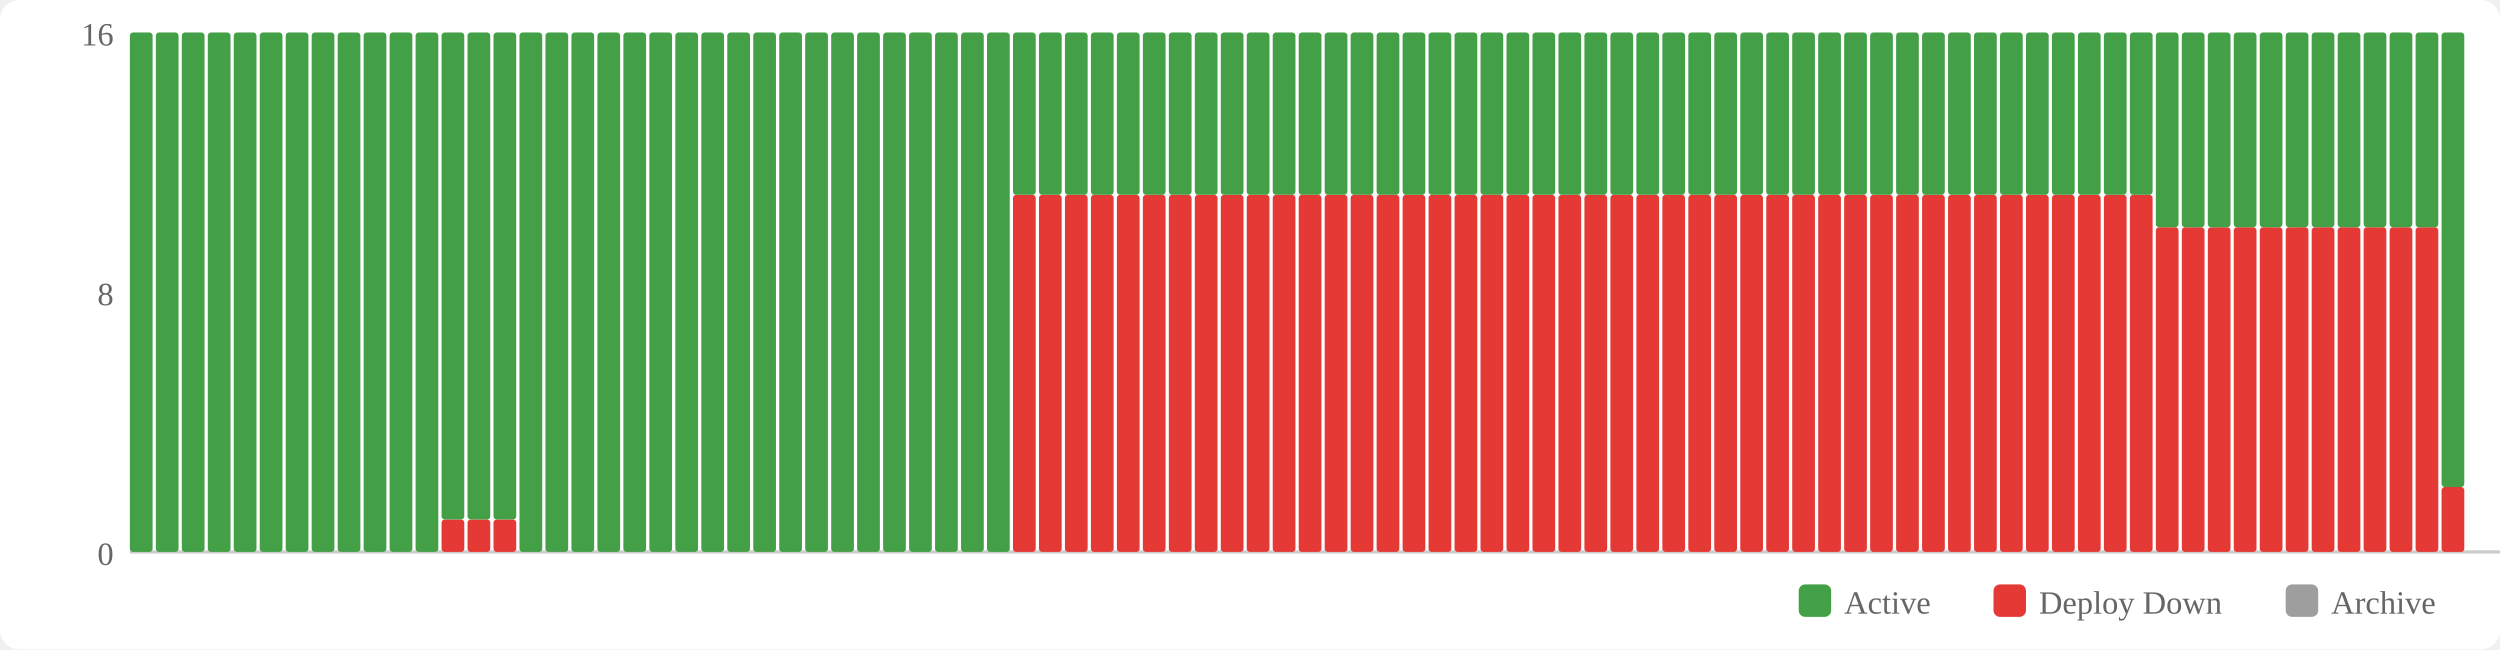
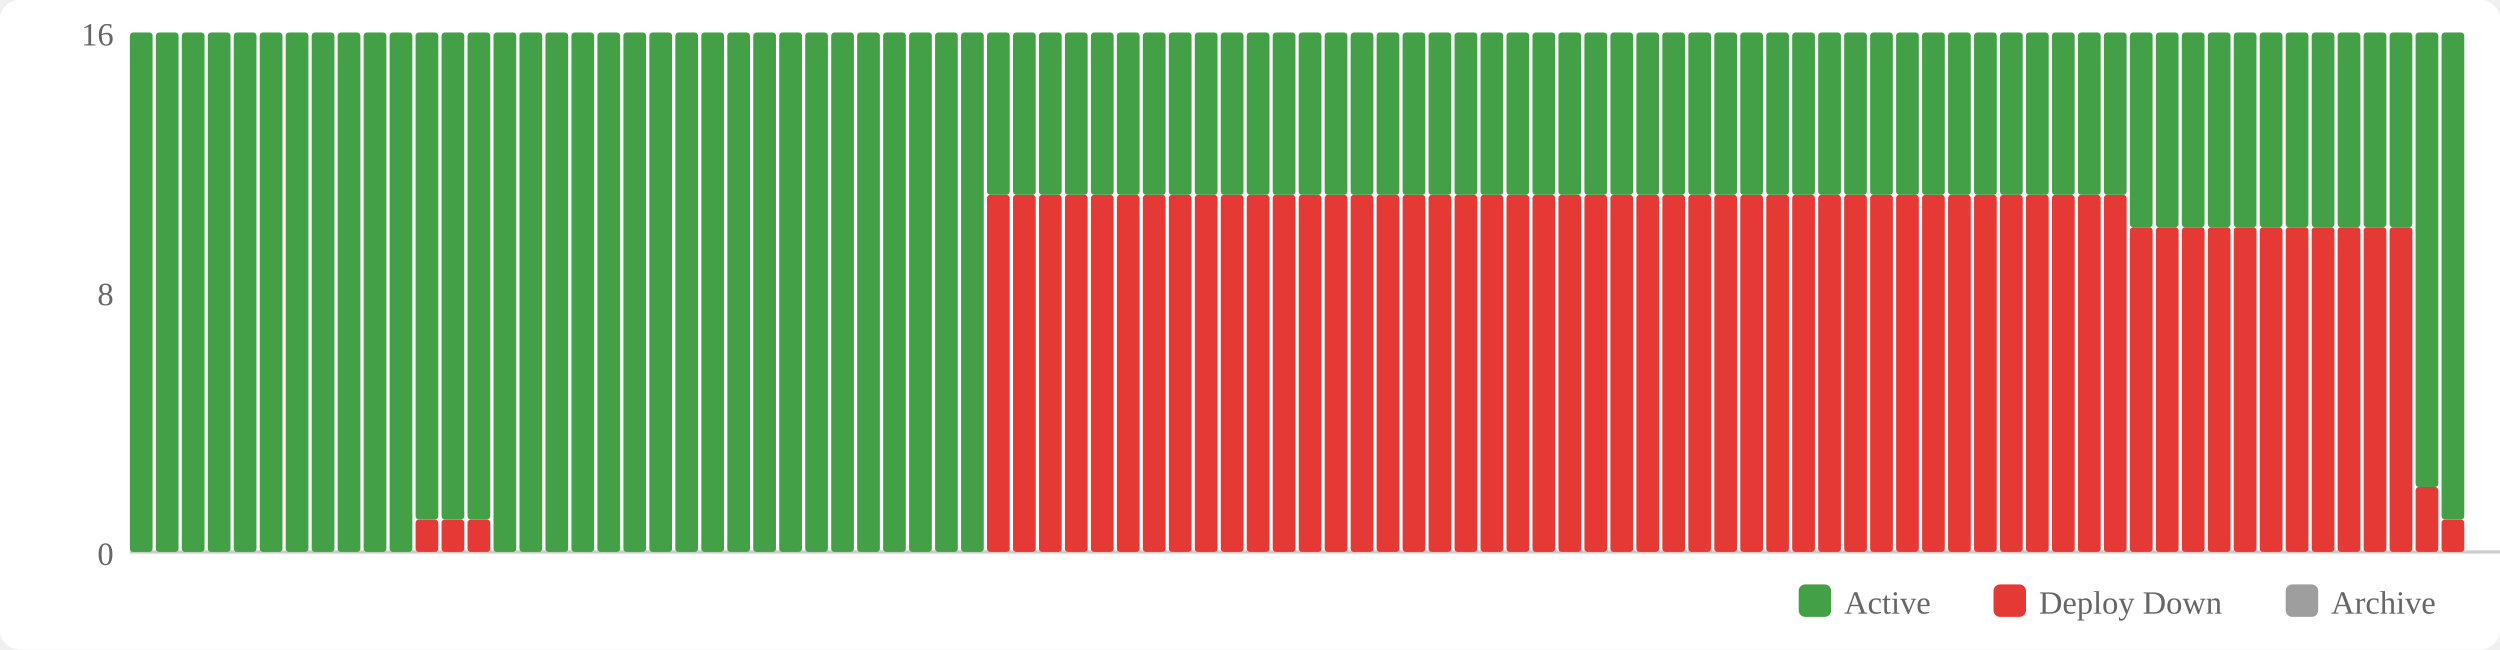
<svg xmlns="http://www.w3.org/2000/svg" width="770" height="200" viewBox="0 0 770 200">
  <rect width="770" height="200" fill="#fff" rx="6" />
  <rect x="554" y="180" width="10" height="10" fill="#43a047" rx="2" />
  <text x="568" y="189" font-size="10" fill="#666">Active</text>
  <rect x="614" y="180" width="10" height="10" fill="#e53935" rx="2" />
  <text x="628" y="189" font-size="10" fill="#666">Deploy Down</text>
  <rect x="704" y="180" width="10" height="10" fill="#9e9e9e" rx="2" />
  <text x="718" y="189" font-size="10" fill="#666">Archive</text>
  <text x="35" y="174" text-anchor="end" font-size="10" fill="#666">0</text>
  <text x="35" y="94" text-anchor="end" font-size="10" fill="#666">8</text>
  <text x="35" y="14" text-anchor="end" font-size="10" fill="#666">16</text>
  <line x1="40" y1="170" x2="770" y2="170" stroke="#ccc" stroke-width="1" />
  <rect x="40" y="10" width="7" height="160" fill="#43a047" rx="1" />
  <rect x="48" y="10" width="7" height="160" fill="#43a047" rx="1" />
  <rect x="56" y="10" width="7" height="160" fill="#43a047" rx="1" />
  <rect x="64" y="10" width="7" height="160" fill="#43a047" rx="1" />
  <rect x="72" y="10" width="7" height="160" fill="#43a047" rx="1" />
  <rect x="80" y="10" width="7" height="160" fill="#43a047" rx="1" />
  <rect x="88" y="10" width="7" height="160" fill="#43a047" rx="1" />
  <rect x="96" y="10" width="7" height="160" fill="#43a047" rx="1" />
  <rect x="104" y="10" width="7" height="160" fill="#43a047" rx="1" />
  <rect x="112" y="10" width="7" height="160" fill="#43a047" rx="1" />
  <rect x="120" y="10" width="7" height="160" fill="#43a047" rx="1" />
-   <rect x="128" y="10" width="7" height="160" fill="#43a047" rx="1" />
+   <rect x="128" y="160" width="7" height="10" fill="#e53935" rx="1" />
+   <rect x="128" y="10" width="7" height="150" fill="#43a047" rx="1" />
  <rect x="136" y="160" width="7" height="10" fill="#e53935" rx="1" />
  <rect x="136" y="10" width="7" height="150" fill="#43a047" rx="1" />
  <rect x="144" y="160" width="7" height="10" fill="#e53935" rx="1" />
  <rect x="144" y="10" width="7" height="150" fill="#43a047" rx="1" />
-   <rect x="152" y="160" width="7" height="10" fill="#e53935" rx="1" />
-   <rect x="152" y="10" width="7" height="150" fill="#43a047" rx="1" />
+   <rect x="152" y="10" width="7" height="160" fill="#43a047" rx="1" />
  <rect x="160" y="10" width="7" height="160" fill="#43a047" rx="1" />
  <rect x="168" y="10" width="7" height="160" fill="#43a047" rx="1" />
  <rect x="176" y="10" width="7" height="160" fill="#43a047" rx="1" />
  <rect x="184" y="10" width="7" height="160" fill="#43a047" rx="1" />
  <rect x="192" y="10" width="7" height="160" fill="#43a047" rx="1" />
  <rect x="200" y="10" width="7" height="160" fill="#43a047" rx="1" />
  <rect x="208" y="10" width="7" height="160" fill="#43a047" rx="1" />
  <rect x="216" y="10" width="7" height="160" fill="#43a047" rx="1" />
  <rect x="224" y="10" width="7" height="160" fill="#43a047" rx="1" />
  <rect x="232" y="10" width="7" height="160" fill="#43a047" rx="1" />
  <rect x="240" y="10" width="7" height="160" fill="#43a047" rx="1" />
  <rect x="248" y="10" width="7" height="160" fill="#43a047" rx="1" />
  <rect x="256" y="10" width="7" height="160" fill="#43a047" rx="1" />
  <rect x="264" y="10" width="7" height="160" fill="#43a047" rx="1" />
  <rect x="272" y="10" width="7" height="160" fill="#43a047" rx="1" />
  <rect x="280" y="10" width="7" height="160" fill="#43a047" rx="1" />
  <rect x="288" y="10" width="7" height="160" fill="#43a047" rx="1" />
  <rect x="296" y="10" width="7" height="160" fill="#43a047" rx="1" />
-   <rect x="304" y="10" width="7" height="160" fill="#43a047" rx="1" />
+   <rect x="304" y="60" width="7" height="110" fill="#e53935" rx="1" />
+   <rect x="304" y="10" width="7" height="50" fill="#43a047" rx="1" />
  <rect x="312" y="60" width="7" height="110" fill="#e53935" rx="1" />
  <rect x="312" y="10" width="7" height="50" fill="#43a047" rx="1" />
  <rect x="320" y="60" width="7" height="110" fill="#e53935" rx="1" />
  <rect x="320" y="10" width="7" height="50" fill="#43a047" rx="1" />
  <rect x="328" y="60" width="7" height="110" fill="#e53935" rx="1" />
  <rect x="328" y="10" width="7" height="50" fill="#43a047" rx="1" />
  <rect x="336" y="60" width="7" height="110" fill="#e53935" rx="1" />
  <rect x="336" y="10" width="7" height="50" fill="#43a047" rx="1" />
  <rect x="344" y="60" width="7" height="110" fill="#e53935" rx="1" />
  <rect x="344" y="10" width="7" height="50" fill="#43a047" rx="1" />
  <rect x="352" y="60" width="7" height="110" fill="#e53935" rx="1" />
  <rect x="352" y="10" width="7" height="50" fill="#43a047" rx="1" />
  <rect x="360" y="60" width="7" height="110" fill="#e53935" rx="1" />
  <rect x="360" y="10" width="7" height="50" fill="#43a047" rx="1" />
  <rect x="368" y="60" width="7" height="110" fill="#e53935" rx="1" />
  <rect x="368" y="10" width="7" height="50" fill="#43a047" rx="1" />
  <rect x="376" y="60" width="7" height="110" fill="#e53935" rx="1" />
  <rect x="376" y="10" width="7" height="50" fill="#43a047" rx="1" />
  <rect x="384" y="60" width="7" height="110" fill="#e53935" rx="1" />
  <rect x="384" y="10" width="7" height="50" fill="#43a047" rx="1" />
  <rect x="392" y="60" width="7" height="110" fill="#e53935" rx="1" />
  <rect x="392" y="10" width="7" height="50" fill="#43a047" rx="1" />
  <rect x="400" y="60" width="7" height="110" fill="#e53935" rx="1" />
  <rect x="400" y="10" width="7" height="50" fill="#43a047" rx="1" />
  <rect x="408" y="60" width="7" height="110" fill="#e53935" rx="1" />
  <rect x="408" y="10" width="7" height="50" fill="#43a047" rx="1" />
  <rect x="416" y="60" width="7" height="110" fill="#e53935" rx="1" />
  <rect x="416" y="10" width="7" height="50" fill="#43a047" rx="1" />
  <rect x="424" y="60" width="7" height="110" fill="#e53935" rx="1" />
  <rect x="424" y="10" width="7" height="50" fill="#43a047" rx="1" />
  <rect x="432" y="60" width="7" height="110" fill="#e53935" rx="1" />
  <rect x="432" y="10" width="7" height="50" fill="#43a047" rx="1" />
  <rect x="440" y="60" width="7" height="110" fill="#e53935" rx="1" />
  <rect x="440" y="10" width="7" height="50" fill="#43a047" rx="1" />
  <rect x="448" y="60" width="7" height="110" fill="#e53935" rx="1" />
  <rect x="448" y="10" width="7" height="50" fill="#43a047" rx="1" />
  <rect x="456" y="60" width="7" height="110" fill="#e53935" rx="1" />
  <rect x="456" y="10" width="7" height="50" fill="#43a047" rx="1" />
  <rect x="464" y="60" width="7" height="110" fill="#e53935" rx="1" />
  <rect x="464" y="10" width="7" height="50" fill="#43a047" rx="1" />
  <rect x="472" y="60" width="7" height="110" fill="#e53935" rx="1" />
  <rect x="472" y="10" width="7" height="50" fill="#43a047" rx="1" />
  <rect x="480" y="60" width="7" height="110" fill="#e53935" rx="1" />
  <rect x="480" y="10" width="7" height="50" fill="#43a047" rx="1" />
  <rect x="488" y="60" width="7" height="110" fill="#e53935" rx="1" />
  <rect x="488" y="10" width="7" height="50" fill="#43a047" rx="1" />
  <rect x="496" y="60" width="7" height="110" fill="#e53935" rx="1" />
  <rect x="496" y="10" width="7" height="50" fill="#43a047" rx="1" />
  <rect x="504" y="60" width="7" height="110" fill="#e53935" rx="1" />
  <rect x="504" y="10" width="7" height="50" fill="#43a047" rx="1" />
  <rect x="512" y="60" width="7" height="110" fill="#e53935" rx="1" />
  <rect x="512" y="10" width="7" height="50" fill="#43a047" rx="1" />
  <rect x="520" y="60" width="7" height="110" fill="#e53935" rx="1" />
  <rect x="520" y="10" width="7" height="50" fill="#43a047" rx="1" />
  <rect x="528" y="60" width="7" height="110" fill="#e53935" rx="1" />
  <rect x="528" y="10" width="7" height="50" fill="#43a047" rx="1" />
  <rect x="536" y="60" width="7" height="110" fill="#e53935" rx="1" />
  <rect x="536" y="10" width="7" height="50" fill="#43a047" rx="1" />
  <rect x="544" y="60" width="7" height="110" fill="#e53935" rx="1" />
  <rect x="544" y="10" width="7" height="50" fill="#43a047" rx="1" />
  <rect x="552" y="60" width="7" height="110" fill="#e53935" rx="1" />
  <rect x="552" y="10" width="7" height="50" fill="#43a047" rx="1" />
  <rect x="560" y="60" width="7" height="110" fill="#e53935" rx="1" />
  <rect x="560" y="10" width="7" height="50" fill="#43a047" rx="1" />
  <rect x="568" y="60" width="7" height="110" fill="#e53935" rx="1" />
  <rect x="568" y="10" width="7" height="50" fill="#43a047" rx="1" />
  <rect x="576" y="60" width="7" height="110" fill="#e53935" rx="1" />
  <rect x="576" y="10" width="7" height="50" fill="#43a047" rx="1" />
  <rect x="584" y="60" width="7" height="110" fill="#e53935" rx="1" />
  <rect x="584" y="10" width="7" height="50" fill="#43a047" rx="1" />
  <rect x="592" y="60" width="7" height="110" fill="#e53935" rx="1" />
  <rect x="592" y="10" width="7" height="50" fill="#43a047" rx="1" />
  <rect x="600" y="60" width="7" height="110" fill="#e53935" rx="1" />
  <rect x="600" y="10" width="7" height="50" fill="#43a047" rx="1" />
  <rect x="608" y="60" width="7" height="110" fill="#e53935" rx="1" />
  <rect x="608" y="10" width="7" height="50" fill="#43a047" rx="1" />
  <rect x="616" y="60" width="7" height="110" fill="#e53935" rx="1" />
  <rect x="616" y="10" width="7" height="50" fill="#43a047" rx="1" />
  <rect x="624" y="60" width="7" height="110" fill="#e53935" rx="1" />
  <rect x="624" y="10" width="7" height="50" fill="#43a047" rx="1" />
  <rect x="632" y="60" width="7" height="110" fill="#e53935" rx="1" />
  <rect x="632" y="10" width="7" height="50" fill="#43a047" rx="1" />
  <rect x="640" y="60" width="7" height="110" fill="#e53935" rx="1" />
  <rect x="640" y="10" width="7" height="50" fill="#43a047" rx="1" />
  <rect x="648" y="60" width="7" height="110" fill="#e53935" rx="1" />
  <rect x="648" y="10" width="7" height="50" fill="#43a047" rx="1" />
-   <rect x="656" y="60" width="7" height="110" fill="#e53935" rx="1" />
-   <rect x="656" y="10" width="7" height="50" fill="#43a047" rx="1" />
+   <rect x="656" y="70" width="7" height="100" fill="#e53935" rx="1" />
+   <rect x="656" y="10" width="7" height="60" fill="#43a047" rx="1" />
  <rect x="664" y="70" width="7" height="100" fill="#e53935" rx="1" />
  <rect x="664" y="10" width="7" height="60" fill="#43a047" rx="1" />
  <rect x="672" y="70" width="7" height="100" fill="#e53935" rx="1" />
  <rect x="672" y="10" width="7" height="60" fill="#43a047" rx="1" />
  <rect x="680" y="70" width="7" height="100" fill="#e53935" rx="1" />
  <rect x="680" y="10" width="7" height="60" fill="#43a047" rx="1" />
  <rect x="688" y="70" width="7" height="100" fill="#e53935" rx="1" />
  <rect x="688" y="10" width="7" height="60" fill="#43a047" rx="1" />
  <rect x="696" y="70" width="7" height="100" fill="#e53935" rx="1" />
  <rect x="696" y="10" width="7" height="60" fill="#43a047" rx="1" />
  <rect x="704" y="70" width="7" height="100" fill="#e53935" rx="1" />
  <rect x="704" y="10" width="7" height="60" fill="#43a047" rx="1" />
  <rect x="712" y="70" width="7" height="100" fill="#e53935" rx="1" />
  <rect x="712" y="10" width="7" height="60" fill="#43a047" rx="1" />
  <rect x="720" y="70" width="7" height="100" fill="#e53935" rx="1" />
  <rect x="720" y="10" width="7" height="60" fill="#43a047" rx="1" />
  <rect x="728" y="70" width="7" height="100" fill="#e53935" rx="1" />
  <rect x="728" y="10" width="7" height="60" fill="#43a047" rx="1" />
  <rect x="736" y="70" width="7" height="100" fill="#e53935" rx="1" />
  <rect x="736" y="10" width="7" height="60" fill="#43a047" rx="1" />
-   <rect x="744" y="70" width="7" height="100" fill="#e53935" rx="1" />
-   <rect x="744" y="10" width="7" height="60" fill="#43a047" rx="1" />
-   <rect x="752" y="150" width="7" height="20" fill="#e53935" rx="1" />
-   <rect x="752" y="10" width="7" height="140" fill="#43a047" rx="1" />
+   <rect x="744" y="150" width="7" height="20" fill="#e53935" rx="1" />
+   <rect x="744" y="10" width="7" height="140" fill="#43a047" rx="1" />
+   <rect x="752" y="160" width="7" height="10" fill="#e53935" rx="1" />
+   <rect x="752" y="10" width="7" height="150" fill="#43a047" rx="1" />
</svg>
